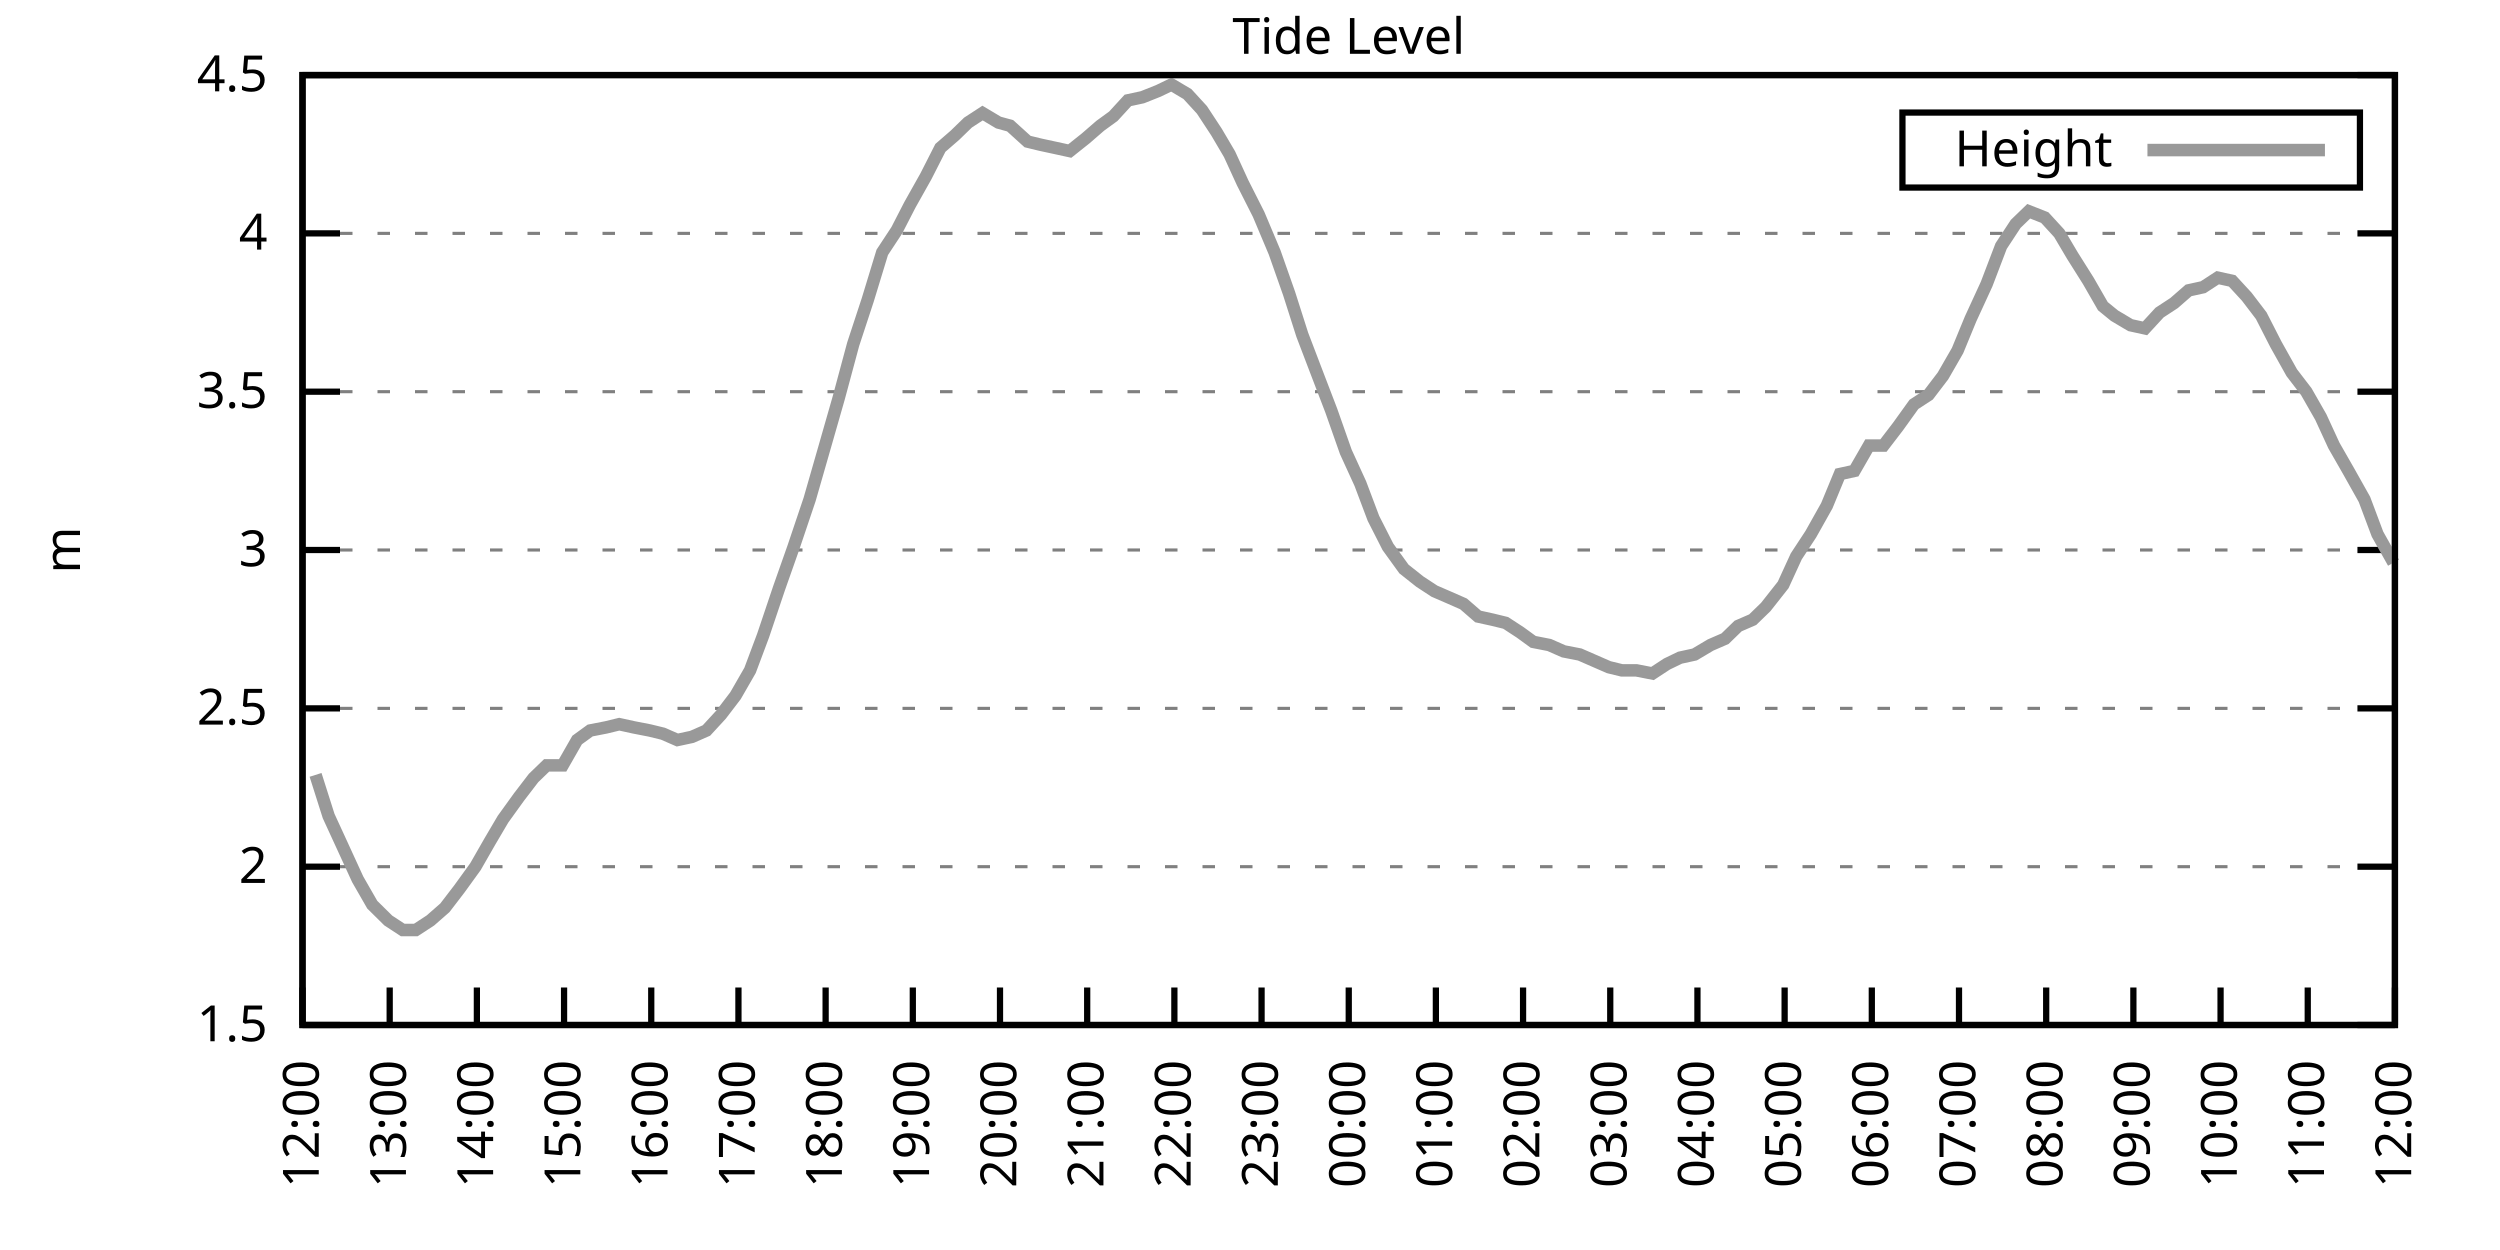
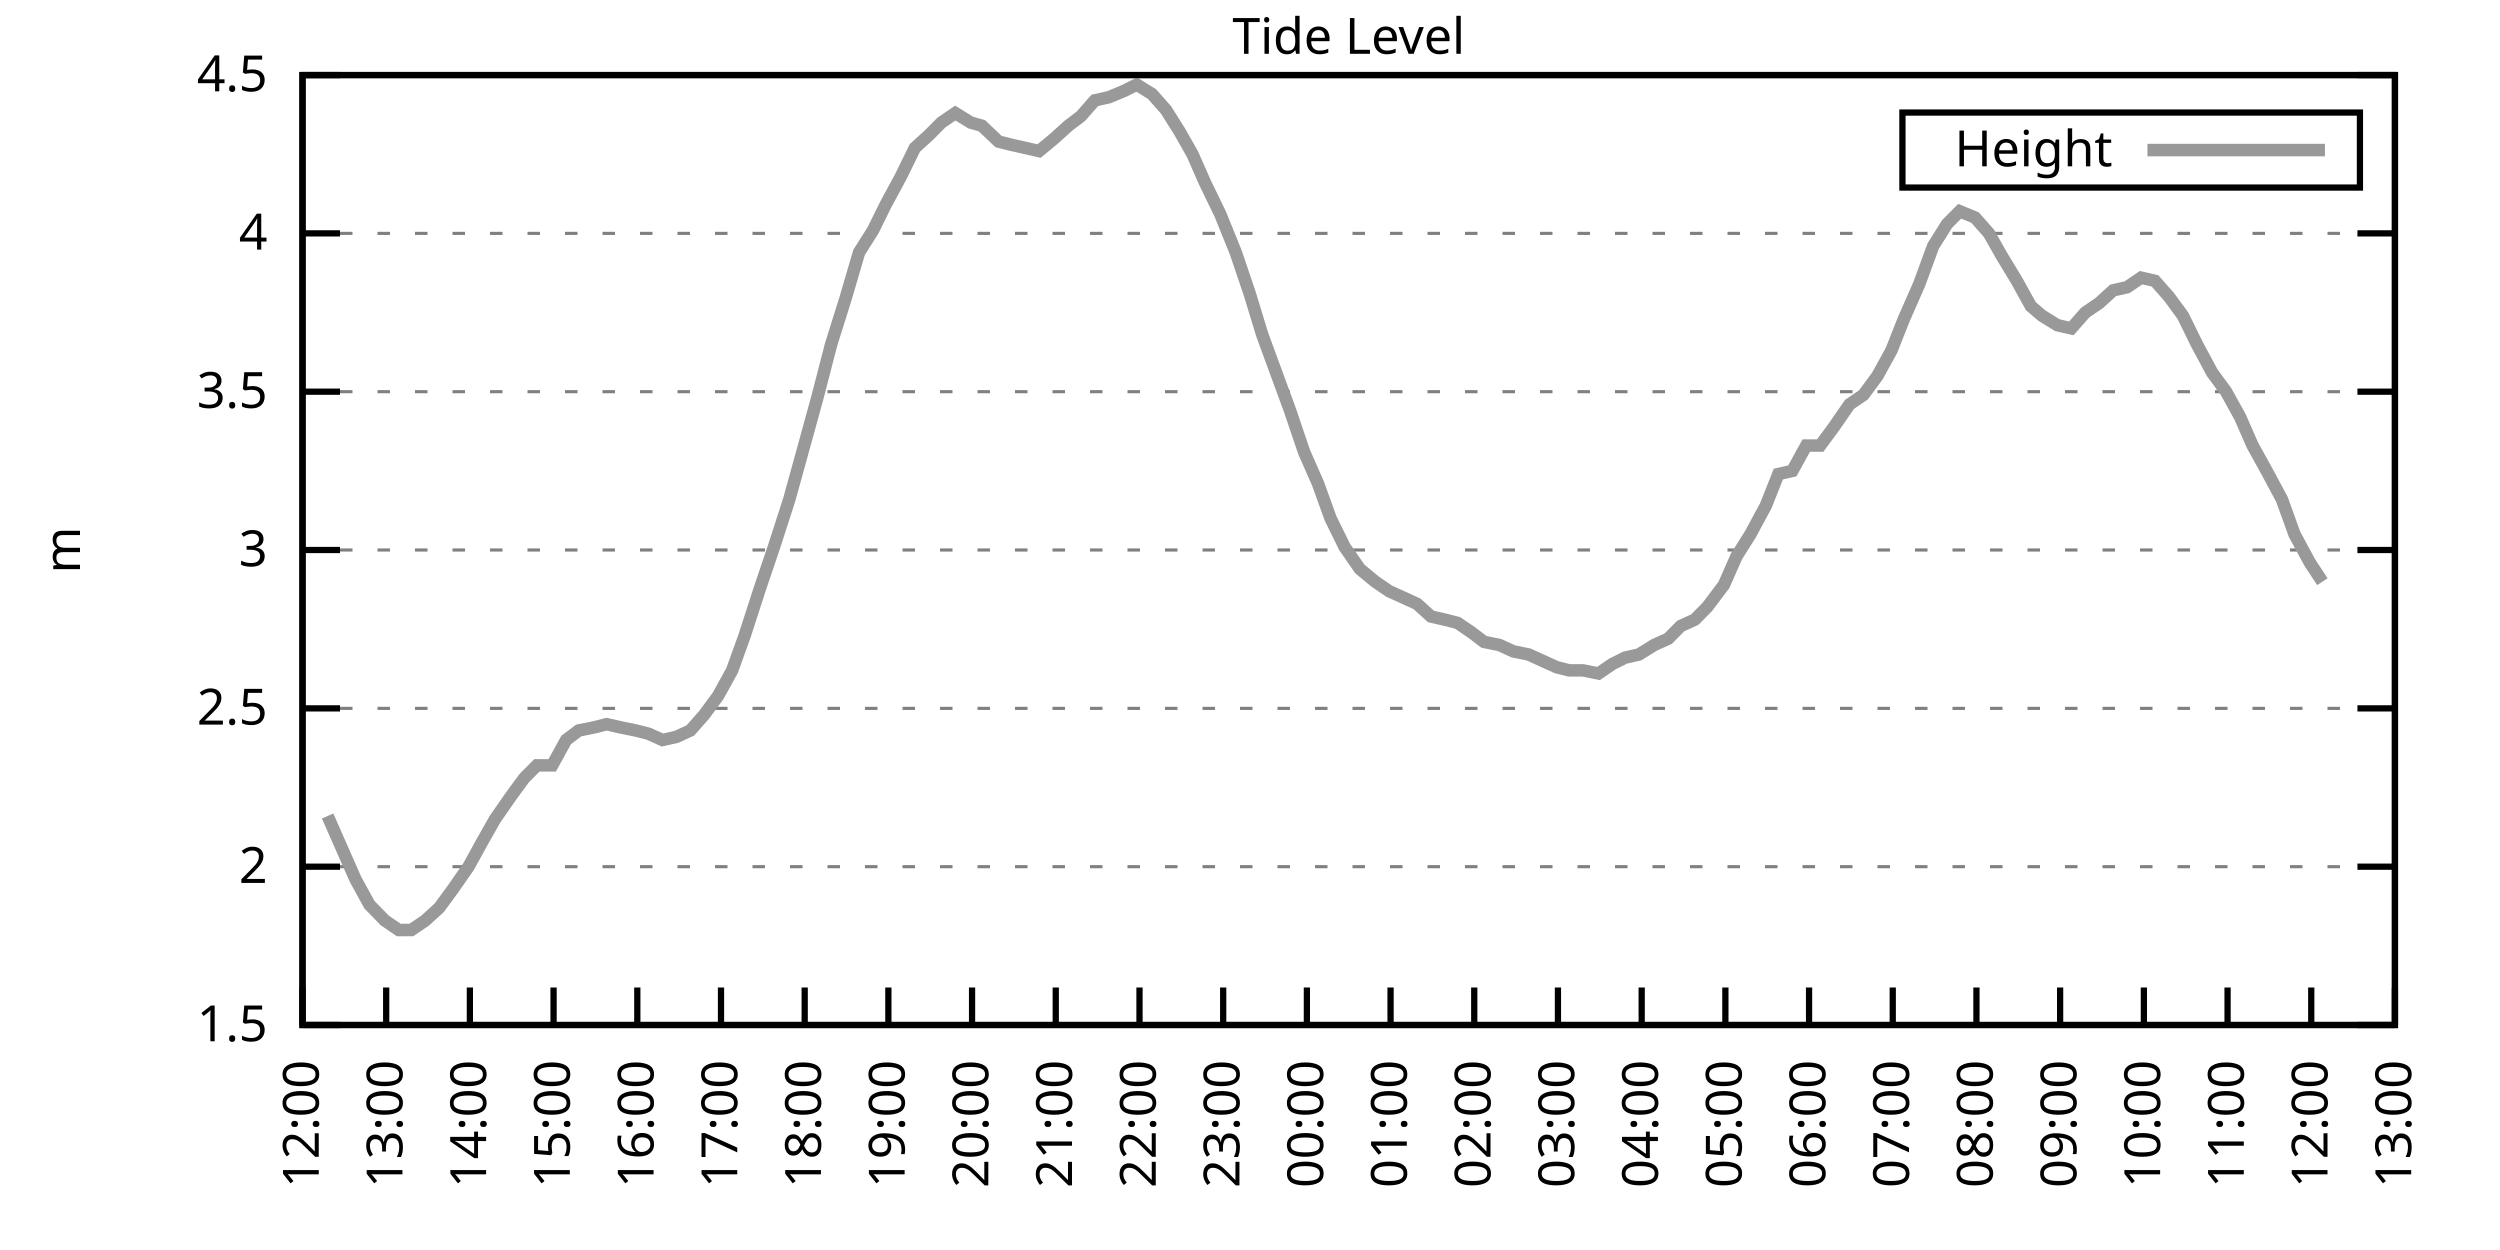
<svg xmlns="http://www.w3.org/2000/svg" xmlns:xlink="http://www.w3.org/1999/xlink" width="400" height="200" viewBox="0 0 400 200">
  <g id="gnuplot_canvas">
    <rect x="0" y="0" width="400" height="200" fill="none" />
    <defs>
      <circle id="gpDot" r="0.5" stroke-width="0.5" stroke="currentColor" />
      <path id="gpPt0" stroke-width="0.333" stroke="currentColor" d="M-1,0 h2 M0,-1 v2" />
      <path id="gpPt1" stroke-width="0.333" stroke="currentColor" d="M-1,-1 L1,1 M1,-1 L-1,1" />
      <path id="gpPt2" stroke-width="0.333" stroke="currentColor" d="M-1,0 L1,0 M0,-1 L0,1 M-1,-1 L1,1 M-1,1 L1,-1" />
      <rect id="gpPt3" stroke-width="0.333" stroke="currentColor" x="-1" y="-1" width="2" height="2" />
      <rect id="gpPt4" stroke-width="0.333" stroke="currentColor" fill="currentColor" x="-1" y="-1" width="2" height="2" />
      <circle id="gpPt5" stroke-width="0.333" stroke="currentColor" cx="0" cy="0" r="1" />
      <use xlink:href="#gpPt5" id="gpPt6" fill="currentColor" stroke="none" />
      <path id="gpPt7" stroke-width="0.333" stroke="currentColor" d="M0,-1.33 L-1.33,0.67 L1.33,0.67 z" />
      <use xlink:href="#gpPt7" id="gpPt8" fill="currentColor" stroke="none" />
      <use xlink:href="#gpPt7" id="gpPt9" stroke="currentColor" transform="rotate(180)" />
      <use xlink:href="#gpPt9" id="gpPt10" fill="currentColor" stroke="none" />
      <use xlink:href="#gpPt3" id="gpPt11" stroke="currentColor" transform="rotate(45)" />
      <use xlink:href="#gpPt11" id="gpPt12" fill="currentColor" stroke="none" />
      <path id="gpPt13" stroke-width="0.333" stroke="currentColor" d="M0,1.330 L1.265,0.411 L0.782,-1.067 L-0.782,-1.076 L-1.265,0.411 z" />
      <use xlink:href="#gpPt13" id="gpPt14" fill="currentColor" stroke="none" />
      <filter id="textbox" filterUnits="objectBoundingBox" x="0" y="0" height="1" width="1">
        <feFlood flood-color="white" flood-opacity="1" result="bgnd" />
        <feComposite in="SourceGraphic" in2="bgnd" operator="atop" />
      </filter>
      <filter id="greybox" filterUnits="objectBoundingBox" x="0" y="0" height="1" width="1">
        <feFlood flood-color="lightgrey" flood-opacity="1" result="grey" />
        <feComposite in="SourceGraphic" in2="grey" operator="atop" />
      </filter>
    </defs>
    <g fill="none" color="white" stroke="currentColor" stroke-width="1.00" stroke-linecap="butt" stroke-linejoin="miter">
</g>
    <g fill="none" color="black" stroke="currentColor" stroke-width="1.00" stroke-linecap="butt" stroke-linejoin="miter">
      <g stroke="none" shape-rendering="crispEdges">
        <polygon fill="rgb(255, 255, 255)" points="48.40,164.00 383.18,164.00 383.18,12.02 48.40,12.02 " />
      </g>
    </g>
    <g fill="none" color="black" stroke="currentColor" stroke-width="1.00" stroke-linecap="butt" stroke-linejoin="miter">
</g>
    <g fill="none" color="black" stroke="black" stroke-width="0.50" stroke-linecap="butt" stroke-linejoin="miter">
</g>
    <g fill="none" color="gray" stroke="currentColor" stroke-width="0.50" stroke-linecap="butt" stroke-linejoin="miter">
      <path stroke="gray" stroke-dasharray="2,4" class="gridline" d="M48.40,164.00 L383.19,164.00  " />
    </g>
    <g fill="none" color="gray" stroke="gray" stroke-width="1.00" stroke-linecap="butt" stroke-linejoin="miter">
</g>
    <g fill="none" color="black" stroke="currentColor" stroke-width="1.00" stroke-linecap="butt" stroke-linejoin="miter">
      <path stroke="black" d="M48.40,164.00 L54.40,164.00 M383.19,164.00 L377.19,164.00  " />
      <g transform="translate(42.80,166.60)" stroke="none" fill="black" font-family="Sans" font-size="8.00" text-anchor="end">
        <text>
          <tspan font-family="Sans"> 1.5</tspan>
        </text>
      </g>
    </g>
    <g fill="none" color="black" stroke="currentColor" stroke-width="1.00" stroke-linecap="butt" stroke-linejoin="miter">
</g>
    <g fill="none" color="black" stroke="black" stroke-width="0.50" stroke-linecap="butt" stroke-linejoin="miter">
</g>
    <g fill="none" color="gray" stroke="currentColor" stroke-width="0.50" stroke-linecap="butt" stroke-linejoin="miter">
      <path stroke="gray" stroke-dasharray="2,4" class="gridline" d="M48.40,138.67 L383.19,138.67  " />
    </g>
    <g fill="none" color="gray" stroke="gray" stroke-width="1.00" stroke-linecap="butt" stroke-linejoin="miter">
</g>
    <g fill="none" color="black" stroke="currentColor" stroke-width="1.00" stroke-linecap="butt" stroke-linejoin="miter">
      <path stroke="black" d="M48.40,138.67 L54.40,138.67 M383.19,138.67 L377.19,138.67  " />
      <g transform="translate(42.80,141.27)" stroke="none" fill="black" font-family="Sans" font-size="8.00" text-anchor="end">
        <text>
          <tspan font-family="Sans"> 2</tspan>
        </text>
      </g>
    </g>
    <g fill="none" color="black" stroke="currentColor" stroke-width="1.00" stroke-linecap="butt" stroke-linejoin="miter">
</g>
    <g fill="none" color="black" stroke="black" stroke-width="0.50" stroke-linecap="butt" stroke-linejoin="miter">
</g>
    <g fill="none" color="gray" stroke="currentColor" stroke-width="0.50" stroke-linecap="butt" stroke-linejoin="miter">
      <path stroke="gray" stroke-dasharray="2,4" class="gridline" d="M48.40,113.34 L383.19,113.34  " />
    </g>
    <g fill="none" color="gray" stroke="gray" stroke-width="1.00" stroke-linecap="butt" stroke-linejoin="miter">
</g>
    <g fill="none" color="black" stroke="currentColor" stroke-width="1.00" stroke-linecap="butt" stroke-linejoin="miter">
      <path stroke="black" d="M48.40,113.34 L54.40,113.34 M383.19,113.34 L377.19,113.34  " />
      <g transform="translate(42.80,115.94)" stroke="none" fill="black" font-family="Sans" font-size="8.00" text-anchor="end">
        <text>
          <tspan font-family="Sans"> 2.5</tspan>
        </text>
      </g>
    </g>
    <g fill="none" color="black" stroke="currentColor" stroke-width="1.00" stroke-linecap="butt" stroke-linejoin="miter">
</g>
    <g fill="none" color="black" stroke="black" stroke-width="0.50" stroke-linecap="butt" stroke-linejoin="miter">
</g>
    <g fill="none" color="gray" stroke="currentColor" stroke-width="0.50" stroke-linecap="butt" stroke-linejoin="miter">
      <path stroke="gray" stroke-dasharray="2,4" class="gridline" d="M48.40,88.00 L383.19,88.00  " />
    </g>
    <g fill="none" color="gray" stroke="gray" stroke-width="1.00" stroke-linecap="butt" stroke-linejoin="miter">
</g>
    <g fill="none" color="black" stroke="currentColor" stroke-width="1.00" stroke-linecap="butt" stroke-linejoin="miter">
      <path stroke="black" d="M48.40,88.00 L54.40,88.00 M383.19,88.00 L377.19,88.00  " />
      <g transform="translate(42.80,90.60)" stroke="none" fill="black" font-family="Sans" font-size="8.00" text-anchor="end">
        <text>
          <tspan font-family="Sans"> 3</tspan>
        </text>
      </g>
    </g>
    <g fill="none" color="black" stroke="currentColor" stroke-width="1.00" stroke-linecap="butt" stroke-linejoin="miter">
</g>
    <g fill="none" color="black" stroke="black" stroke-width="0.50" stroke-linecap="butt" stroke-linejoin="miter">
</g>
    <g fill="none" color="gray" stroke="currentColor" stroke-width="0.50" stroke-linecap="butt" stroke-linejoin="miter">
      <path stroke="gray" stroke-dasharray="2,4" class="gridline" d="M48.40,62.67 L383.19,62.67  " />
    </g>
    <g fill="none" color="gray" stroke="gray" stroke-width="1.00" stroke-linecap="butt" stroke-linejoin="miter">
</g>
    <g fill="none" color="black" stroke="currentColor" stroke-width="1.00" stroke-linecap="butt" stroke-linejoin="miter">
      <path stroke="black" d="M48.40,62.67 L54.40,62.67 M383.19,62.67 L377.19,62.67  " />
      <g transform="translate(42.80,65.27)" stroke="none" fill="black" font-family="Sans" font-size="8.00" text-anchor="end">
        <text>
          <tspan font-family="Sans"> 3.5</tspan>
        </text>
      </g>
    </g>
    <g fill="none" color="black" stroke="currentColor" stroke-width="1.00" stroke-linecap="butt" stroke-linejoin="miter">
</g>
    <g fill="none" color="black" stroke="black" stroke-width="0.50" stroke-linecap="butt" stroke-linejoin="miter">
</g>
    <g fill="none" color="gray" stroke="currentColor" stroke-width="0.50" stroke-linecap="butt" stroke-linejoin="miter">
      <path stroke="gray" stroke-dasharray="2,4" class="gridline" d="M48.40,37.34 L383.19,37.34  " />
    </g>
    <g fill="none" color="gray" stroke="gray" stroke-width="1.00" stroke-linecap="butt" stroke-linejoin="miter">
</g>
    <g fill="none" color="black" stroke="currentColor" stroke-width="1.00" stroke-linecap="butt" stroke-linejoin="miter">
      <path stroke="black" d="M48.40,37.34 L54.40,37.34 M383.19,37.34 L377.19,37.34  " />
      <g transform="translate(42.80,39.94)" stroke="none" fill="black" font-family="Sans" font-size="8.00" text-anchor="end">
        <text>
          <tspan font-family="Sans"> 4</tspan>
        </text>
      </g>
    </g>
    <g fill="none" color="black" stroke="currentColor" stroke-width="1.00" stroke-linecap="butt" stroke-linejoin="miter">
</g>
    <g fill="none" color="black" stroke="black" stroke-width="0.50" stroke-linecap="butt" stroke-linejoin="miter">
</g>
    <g fill="none" color="gray" stroke="currentColor" stroke-width="0.50" stroke-linecap="butt" stroke-linejoin="miter">
      <path stroke="gray" stroke-dasharray="2,4" class="gridline" d="M48.40,12.01 L383.19,12.01  " />
    </g>
    <g fill="none" color="gray" stroke="gray" stroke-width="1.00" stroke-linecap="butt" stroke-linejoin="miter">
</g>
    <g fill="none" color="black" stroke="currentColor" stroke-width="1.00" stroke-linecap="butt" stroke-linejoin="miter">
      <path stroke="black" d="M48.40,12.01 L54.40,12.01 M383.19,12.01 L377.19,12.01  " />
      <g transform="translate(42.80,14.61)" stroke="none" fill="black" font-family="Sans" font-size="8.00" text-anchor="end">
        <text>
          <tspan font-family="Sans"> 4.5</tspan>
        </text>
      </g>
    </g>
    <g fill="none" color="black" stroke="currentColor" stroke-width="1.00" stroke-linecap="butt" stroke-linejoin="miter">
      <path stroke="black" d="M48.40,164.00 L48.40,158.00  " />
      <g transform="translate(51.00,169.60) rotate(270.00)" stroke="none" fill="black" font-family="Sans" font-size="8.00" text-anchor="end">
        <text>
          <tspan font-family="Sans">12:00</tspan>
        </text>
      </g>
    </g>
    <g fill="none" color="black" stroke="currentColor" stroke-width="1.00" stroke-linecap="butt" stroke-linejoin="miter">
-       <path stroke="black" d="M62.35,164.00 L62.35,158.00  " />
-       <g transform="translate(64.95,169.60) rotate(270.00)" stroke="none" fill="black" font-family="Sans" font-size="8.00" text-anchor="end">
+       <path stroke="black" d="M61.79,164.00 L61.79,158.00  " />
+       <g transform="translate(64.39,169.60) rotate(270.00)" stroke="none" fill="black" font-family="Sans" font-size="8.00" text-anchor="end">
        <text>
          <tspan font-family="Sans">13:00</tspan>
        </text>
      </g>
    </g>
    <g fill="none" color="black" stroke="currentColor" stroke-width="1.00" stroke-linecap="butt" stroke-linejoin="miter">
-       <path stroke="black" d="M76.30,164.00 L76.30,158.00  " />
-       <g transform="translate(78.90,169.60) rotate(270.00)" stroke="none" fill="black" font-family="Sans" font-size="8.00" text-anchor="end">
+       <path stroke="black" d="M75.18,164.00 L75.18,158.00  " />
+       <g transform="translate(77.78,169.60) rotate(270.00)" stroke="none" fill="black" font-family="Sans" font-size="8.00" text-anchor="end">
        <text>
          <tspan font-family="Sans">14:00</tspan>
        </text>
      </g>
    </g>
    <g fill="none" color="black" stroke="currentColor" stroke-width="1.00" stroke-linecap="butt" stroke-linejoin="miter">
-       <path stroke="black" d="M90.25,164.00 L90.25,158.00  " />
-       <g transform="translate(92.85,169.60) rotate(270.00)" stroke="none" fill="black" font-family="Sans" font-size="8.00" text-anchor="end">
+       <path stroke="black" d="M88.57,164.00 L88.57,158.00  " />
+       <g transform="translate(91.17,169.60) rotate(270.00)" stroke="none" fill="black" font-family="Sans" font-size="8.00" text-anchor="end">
        <text>
          <tspan font-family="Sans">15:00</tspan>
        </text>
      </g>
    </g>
    <g fill="none" color="black" stroke="currentColor" stroke-width="1.00" stroke-linecap="butt" stroke-linejoin="miter">
-       <path stroke="black" d="M104.20,164.00 L104.20,158.00  " />
-       <g transform="translate(106.80,169.60) rotate(270.00)" stroke="none" fill="black" font-family="Sans" font-size="8.00" text-anchor="end">
+       <path stroke="black" d="M101.97,164.00 L101.97,158.00  " />
+       <g transform="translate(104.57,169.60) rotate(270.00)" stroke="none" fill="black" font-family="Sans" font-size="8.00" text-anchor="end">
        <text>
          <tspan font-family="Sans">16:00</tspan>
        </text>
      </g>
    </g>
    <g fill="none" color="black" stroke="currentColor" stroke-width="1.00" stroke-linecap="butt" stroke-linejoin="miter">
-       <path stroke="black" d="M118.15,164.00 L118.15,158.00  " />
-       <g transform="translate(120.75,169.60) rotate(270.00)" stroke="none" fill="black" font-family="Sans" font-size="8.00" text-anchor="end">
+       <path stroke="black" d="M115.36,164.00 L115.36,158.00  " />
+       <g transform="translate(117.96,169.60) rotate(270.00)" stroke="none" fill="black" font-family="Sans" font-size="8.00" text-anchor="end">
        <text>
          <tspan font-family="Sans">17:00</tspan>
        </text>
      </g>
    </g>
    <g fill="none" color="black" stroke="currentColor" stroke-width="1.00" stroke-linecap="butt" stroke-linejoin="miter">
-       <path stroke="black" d="M132.10,164.00 L132.10,158.00  " />
-       <g transform="translate(134.70,169.60) rotate(270.00)" stroke="none" fill="black" font-family="Sans" font-size="8.00" text-anchor="end">
+       <path stroke="black" d="M128.75,164.00 L128.75,158.00  " />
+       <g transform="translate(131.35,169.60) rotate(270.00)" stroke="none" fill="black" font-family="Sans" font-size="8.00" text-anchor="end">
        <text>
          <tspan font-family="Sans">18:00</tspan>
        </text>
      </g>
    </g>
    <g fill="none" color="black" stroke="currentColor" stroke-width="1.00" stroke-linecap="butt" stroke-linejoin="miter">
-       <path stroke="black" d="M146.05,164.00 L146.05,158.00  " />
-       <g transform="translate(148.65,169.60) rotate(270.00)" stroke="none" fill="black" font-family="Sans" font-size="8.00" text-anchor="end">
+       <path stroke="black" d="M142.14,164.00 L142.14,158.00  " />
+       <g transform="translate(144.74,169.60) rotate(270.00)" stroke="none" fill="black" font-family="Sans" font-size="8.00" text-anchor="end">
        <text>
          <tspan font-family="Sans">19:00</tspan>
        </text>
      </g>
    </g>
    <g fill="none" color="black" stroke="currentColor" stroke-width="1.00" stroke-linecap="butt" stroke-linejoin="miter">
-       <path stroke="black" d="M160.00,164.00 L160.00,158.00  " />
-       <g transform="translate(162.60,169.60) rotate(270.00)" stroke="none" fill="black" font-family="Sans" font-size="8.00" text-anchor="end">
+       <path stroke="black" d="M155.53,164.00 L155.53,158.00  " />
+       <g transform="translate(158.13,169.60) rotate(270.00)" stroke="none" fill="black" font-family="Sans" font-size="8.00" text-anchor="end">
        <text>
          <tspan font-family="Sans">20:00</tspan>
        </text>
      </g>
    </g>
    <g fill="none" color="black" stroke="currentColor" stroke-width="1.00" stroke-linecap="butt" stroke-linejoin="miter">
-       <path stroke="black" d="M173.95,164.00 L173.95,158.00  " />
-       <g transform="translate(176.55,169.60) rotate(270.00)" stroke="none" fill="black" font-family="Sans" font-size="8.00" text-anchor="end">
+       <path stroke="black" d="M168.92,164.00 L168.92,158.00  " />
+       <g transform="translate(171.52,169.60) rotate(270.00)" stroke="none" fill="black" font-family="Sans" font-size="8.00" text-anchor="end">
        <text>
          <tspan font-family="Sans">21:00</tspan>
        </text>
      </g>
    </g>
    <g fill="none" color="black" stroke="currentColor" stroke-width="1.00" stroke-linecap="butt" stroke-linejoin="miter">
-       <path stroke="black" d="M187.90,164.00 L187.90,158.00  " />
-       <g transform="translate(190.50,169.60) rotate(270.00)" stroke="none" fill="black" font-family="Sans" font-size="8.00" text-anchor="end">
+       <path stroke="black" d="M182.32,164.00 L182.32,158.00  " />
+       <g transform="translate(184.92,169.60) rotate(270.00)" stroke="none" fill="black" font-family="Sans" font-size="8.00" text-anchor="end">
        <text>
          <tspan font-family="Sans">22:00</tspan>
        </text>
      </g>
    </g>
    <g fill="none" color="black" stroke="currentColor" stroke-width="1.00" stroke-linecap="butt" stroke-linejoin="miter">
-       <path stroke="black" d="M201.85,164.00 L201.85,158.00  " />
-       <g transform="translate(204.45,169.60) rotate(270.00)" stroke="none" fill="black" font-family="Sans" font-size="8.00" text-anchor="end">
+       <path stroke="black" d="M195.71,164.00 L195.71,158.00  " />
+       <g transform="translate(198.31,169.60) rotate(270.00)" stroke="none" fill="black" font-family="Sans" font-size="8.00" text-anchor="end">
        <text>
          <tspan font-family="Sans">23:00</tspan>
        </text>
      </g>
    </g>
    <g fill="none" color="black" stroke="currentColor" stroke-width="1.00" stroke-linecap="butt" stroke-linejoin="miter">
-       <path stroke="black" d="M215.80,164.00 L215.80,158.00  " />
-       <g transform="translate(218.40,169.60) rotate(270.00)" stroke="none" fill="black" font-family="Sans" font-size="8.00" text-anchor="end">
+       <path stroke="black" d="M209.10,164.00 L209.10,158.00  " />
+       <g transform="translate(211.70,169.60) rotate(270.00)" stroke="none" fill="black" font-family="Sans" font-size="8.00" text-anchor="end">
        <text>
          <tspan font-family="Sans">00:00</tspan>
        </text>
      </g>
    </g>
    <g fill="none" color="black" stroke="currentColor" stroke-width="1.00" stroke-linecap="butt" stroke-linejoin="miter">
-       <path stroke="black" d="M229.74,164.00 L229.74,158.00  " />
-       <g transform="translate(232.34,169.60) rotate(270.00)" stroke="none" fill="black" font-family="Sans" font-size="8.00" text-anchor="end">
+       <path stroke="black" d="M222.49,164.00 L222.49,158.00  " />
+       <g transform="translate(225.09,169.60) rotate(270.00)" stroke="none" fill="black" font-family="Sans" font-size="8.00" text-anchor="end">
        <text>
          <tspan font-family="Sans">01:00</tspan>
        </text>
      </g>
    </g>
    <g fill="none" color="black" stroke="currentColor" stroke-width="1.00" stroke-linecap="butt" stroke-linejoin="miter">
-       <path stroke="black" d="M243.69,164.00 L243.69,158.00  " />
-       <g transform="translate(246.29,169.60) rotate(270.00)" stroke="none" fill="black" font-family="Sans" font-size="8.00" text-anchor="end">
+       <path stroke="black" d="M235.88,164.00 L235.88,158.00  " />
+       <g transform="translate(238.48,169.60) rotate(270.00)" stroke="none" fill="black" font-family="Sans" font-size="8.00" text-anchor="end">
        <text>
          <tspan font-family="Sans">02:00</tspan>
        </text>
      </g>
    </g>
    <g fill="none" color="black" stroke="currentColor" stroke-width="1.00" stroke-linecap="butt" stroke-linejoin="miter">
-       <path stroke="black" d="M257.64,164.00 L257.64,158.00  " />
-       <g transform="translate(260.24,169.60) rotate(270.00)" stroke="none" fill="black" font-family="Sans" font-size="8.00" text-anchor="end">
+       <path stroke="black" d="M249.27,164.00 L249.27,158.00  " />
+       <g transform="translate(251.87,169.60) rotate(270.00)" stroke="none" fill="black" font-family="Sans" font-size="8.00" text-anchor="end">
        <text>
          <tspan font-family="Sans">03:00</tspan>
        </text>
      </g>
    </g>
    <g fill="none" color="black" stroke="currentColor" stroke-width="1.00" stroke-linecap="butt" stroke-linejoin="miter">
-       <path stroke="black" d="M271.59,164.00 L271.59,158.00  " />
-       <g transform="translate(274.19,169.60) rotate(270.00)" stroke="none" fill="black" font-family="Sans" font-size="8.00" text-anchor="end">
+       <path stroke="black" d="M262.67,164.00 L262.67,158.00  " />
+       <g transform="translate(265.27,169.60) rotate(270.00)" stroke="none" fill="black" font-family="Sans" font-size="8.00" text-anchor="end">
        <text>
          <tspan font-family="Sans">04:00</tspan>
        </text>
      </g>
    </g>
    <g fill="none" color="black" stroke="currentColor" stroke-width="1.00" stroke-linecap="butt" stroke-linejoin="miter">
-       <path stroke="black" d="M285.54,164.00 L285.54,158.00  " />
-       <g transform="translate(288.14,169.60) rotate(270.00)" stroke="none" fill="black" font-family="Sans" font-size="8.00" text-anchor="end">
+       <path stroke="black" d="M276.06,164.00 L276.06,158.00  " />
+       <g transform="translate(278.66,169.60) rotate(270.00)" stroke="none" fill="black" font-family="Sans" font-size="8.00" text-anchor="end">
        <text>
          <tspan font-family="Sans">05:00</tspan>
        </text>
      </g>
    </g>
    <g fill="none" color="black" stroke="currentColor" stroke-width="1.00" stroke-linecap="butt" stroke-linejoin="miter">
-       <path stroke="black" d="M299.49,164.00 L299.49,158.00  " />
-       <g transform="translate(302.09,169.60) rotate(270.00)" stroke="none" fill="black" font-family="Sans" font-size="8.00" text-anchor="end">
+       <path stroke="black" d="M289.45,164.00 L289.45,158.00  " />
+       <g transform="translate(292.05,169.60) rotate(270.00)" stroke="none" fill="black" font-family="Sans" font-size="8.00" text-anchor="end">
        <text>
          <tspan font-family="Sans">06:00</tspan>
        </text>
      </g>
    </g>
    <g fill="none" color="black" stroke="currentColor" stroke-width="1.00" stroke-linecap="butt" stroke-linejoin="miter">
-       <path stroke="black" d="M313.44,164.00 L313.44,158.00  " />
-       <g transform="translate(316.04,169.60) rotate(270.00)" stroke="none" fill="black" font-family="Sans" font-size="8.00" text-anchor="end">
+       <path stroke="black" d="M302.84,164.00 L302.84,158.00  " />
+       <g transform="translate(305.44,169.60) rotate(270.00)" stroke="none" fill="black" font-family="Sans" font-size="8.00" text-anchor="end">
        <text>
          <tspan font-family="Sans">07:00</tspan>
        </text>
      </g>
    </g>
    <g fill="none" color="black" stroke="currentColor" stroke-width="1.00" stroke-linecap="butt" stroke-linejoin="miter">
-       <path stroke="black" d="M327.39,164.00 L327.39,158.00  " />
-       <g transform="translate(329.99,169.60) rotate(270.00)" stroke="none" fill="black" font-family="Sans" font-size="8.00" text-anchor="end">
+       <path stroke="black" d="M316.23,164.00 L316.23,158.00  " />
+       <g transform="translate(318.83,169.60) rotate(270.00)" stroke="none" fill="black" font-family="Sans" font-size="8.00" text-anchor="end">
        <text>
          <tspan font-family="Sans">08:00</tspan>
        </text>
      </g>
    </g>
    <g fill="none" color="black" stroke="currentColor" stroke-width="1.00" stroke-linecap="butt" stroke-linejoin="miter">
-       <path stroke="black" d="M341.34,164.00 L341.34,158.00  " />
-       <g transform="translate(343.94,169.60) rotate(270.00)" stroke="none" fill="black" font-family="Sans" font-size="8.00" text-anchor="end">
+       <path stroke="black" d="M329.62,164.00 L329.62,158.00  " />
+       <g transform="translate(332.22,169.60) rotate(270.00)" stroke="none" fill="black" font-family="Sans" font-size="8.00" text-anchor="end">
        <text>
          <tspan font-family="Sans">09:00</tspan>
        </text>
      </g>
    </g>
    <g fill="none" color="black" stroke="currentColor" stroke-width="1.00" stroke-linecap="butt" stroke-linejoin="miter">
-       <path stroke="black" d="M355.29,164.00 L355.29,158.00  " />
-       <g transform="translate(357.89,169.60) rotate(270.00)" stroke="none" fill="black" font-family="Sans" font-size="8.00" text-anchor="end">
+       <path stroke="black" d="M343.02,164.00 L343.02,158.00  " />
+       <g transform="translate(345.62,169.60) rotate(270.00)" stroke="none" fill="black" font-family="Sans" font-size="8.00" text-anchor="end">
        <text>
          <tspan font-family="Sans">10:00</tspan>
        </text>
      </g>
    </g>
    <g fill="none" color="black" stroke="currentColor" stroke-width="1.00" stroke-linecap="butt" stroke-linejoin="miter">
-       <path stroke="black" d="M369.24,164.00 L369.24,158.00  " />
-       <g transform="translate(371.84,169.60) rotate(270.00)" stroke="none" fill="black" font-family="Sans" font-size="8.00" text-anchor="end">
+       <path stroke="black" d="M356.41,164.00 L356.41,158.00  " />
+       <g transform="translate(359.01,169.60) rotate(270.00)" stroke="none" fill="black" font-family="Sans" font-size="8.00" text-anchor="end">
        <text>
          <tspan font-family="Sans">11:00</tspan>
+         </text>
+       </g>
+     </g>
+     <g fill="none" color="black" stroke="currentColor" stroke-width="1.00" stroke-linecap="butt" stroke-linejoin="miter">
+       <path stroke="black" d="M369.80,164.00 L369.80,158.00  " />
+       <g transform="translate(372.40,169.60) rotate(270.00)" stroke="none" fill="black" font-family="Sans" font-size="8.00" text-anchor="end">
+         <text>
+           <tspan font-family="Sans">12:00</tspan>
        </text>
      </g>
    </g>
    <g fill="none" color="black" stroke="currentColor" stroke-width="1.00" stroke-linecap="butt" stroke-linejoin="miter">
      <path stroke="black" d="M383.19,164.00 L383.19,158.00  " />
      <g transform="translate(385.79,169.60) rotate(270.00)" stroke="none" fill="black" font-family="Sans" font-size="8.00" text-anchor="end">
        <text>
-           <tspan font-family="Sans">12:00</tspan>
+           <tspan font-family="Sans">13:00</tspan>
        </text>
      </g>
    </g>
    <g fill="none" color="black" stroke="currentColor" stroke-width="1.00" stroke-linecap="butt" stroke-linejoin="miter">
</g>
    <g fill="none" color="black" stroke="currentColor" stroke-width="1.00" stroke-linecap="butt" stroke-linejoin="miter">
      <path stroke="black" d="M48.40,12.01 L48.40,164.00 L383.19,164.00 L383.19,12.01 L48.40,12.01 Z  " />
    </g>
    <g fill="none" color="black" stroke="currentColor" stroke-width="1.00" stroke-linecap="butt" stroke-linejoin="miter">
</g>
    <g fill="none" color="black" stroke="currentColor" stroke-width="1.00" stroke-linecap="butt" stroke-linejoin="miter">
      <path stroke="black" d="M304.39,30.01 L304.39,18.01 L377.59,18.01 L377.59,30.01 L304.39,30.01 Z  " />
    </g>
    <g id="Tide_level_plot_1">
      <g fill="none" color="white" stroke="black" stroke-width="2.00" stroke-linecap="butt" stroke-linejoin="miter">
</g>
      <g fill="none" color="black" stroke="currentColor" stroke-width="2.00" stroke-linecap="butt" stroke-linejoin="miter">
        <g transform="translate(337.99,26.61)" stroke="none" fill="black" font-family="Sans" font-size="8.00" text-anchor="end">
          <text>
            <tspan font-family="Sans">Height</tspan>
          </text>
        </g>
      </g>
      <g fill="none" color="black" stroke="currentColor" stroke-width="2.00" stroke-linecap="butt" stroke-linejoin="miter">
-         <path stroke="rgb(153, 153, 153)" d="M343.59,24.01 L371.99,24.01 M50.49,123.98 L52.58,130.56 L54.91,135.63 L57.23,140.69 L59.56,144.75 L62.12,147.28   L64.44,148.80 L66.53,148.80 L68.86,147.28 L71.18,145.25 L73.51,142.21 L76.07,138.67 L78.39,134.62 L80.48,131.07   L83.04,127.52 L85.37,124.48 L87.46,122.46 L90.02,122.46 L92.34,118.40 L94.43,116.88 L96.99,116.38 L99.08,115.87   L101.41,116.38 L103.97,116.88 L106.06,117.39 L108.38,118.40 L110.71,117.90 L113.03,116.88 L115.36,114.35 L117.68,111.31   L120.01,107.26 L122.10,101.68 L124.66,94.08 L126.98,87.50 L129.54,79.90 L131.87,71.79 L134.19,63.69 L136.51,55.07   L138.84,47.98 L141.16,40.38 L143.49,36.84 L145.58,32.78 L148.14,28.22 L150.46,23.66 L152.79,21.64 L154.88,19.61   L157.21,18.09 L159.76,19.61 L161.62,20.12 L164.41,22.65 L166.51,23.16 L168.83,23.66 L171.16,24.17 L173.71,22.14   L176.04,20.12 L178.13,18.60 L180.46,16.06 L182.78,15.56 L185.34,14.54 L187.43,13.53 L189.99,15.05 L192.31,17.58   L194.64,21.13 L196.73,24.68 L198.82,29.24 L201.38,34.30 L203.94,40.38 L206.26,46.97 L208.36,53.55 L210.68,59.63   L213.01,65.71 L215.33,72.30 L217.65,77.37 L219.75,82.94 L222.07,87.50 L224.63,91.04 L227.19,93.07 L229.51,94.59   L231.84,95.60 L234.16,96.62 L236.49,98.64 L238.81,99.15 L240.90,99.66 L243.23,101.18 L245.32,102.70 L247.88,103.20   L250.20,104.22 L252.76,104.72 L257.41,106.75 L259.50,107.26 L261.83,107.26 L264.39,107.76 L266.71,106.24 L268.80,105.23   L271.13,104.72 L273.69,103.20 L276.01,102.19 L278.10,100.16 L280.43,99.15 L282.52,97.12 L285.31,93.58 L287.40,89.02   L289.73,85.47 L292.29,80.91 L294.38,75.85 L296.70,75.34 L299.03,71.29 L301.35,71.29 L303.68,68.25 L306.23,64.70   L308.56,63.18 L310.88,60.14 L313.21,56.09 L315.30,51.02 L317.86,45.45 L320.18,39.37 L322.51,35.82 L324.60,33.80   L327.16,34.81 L329.48,37.34 L331.58,40.89 L334.13,44.94 L336.46,48.99 L338.32,50.51 L340.88,52.03 L343.20,52.54   L345.53,50.01 L347.85,48.49 L350.18,46.46 L352.50,45.95 L354.83,44.43 L357.15,44.94 L359.48,47.47 L361.80,50.51   L364.13,55.07 L366.68,59.63 L369.01,62.67 L371.33,66.73 L373.43,71.29 L375.75,75.34 L378.31,79.90 L380.40,85.47   L382.96,90.03  " />
+         <path stroke="rgb(153, 153, 153)" d="M343.59,24.01 L371.99,24.01 M52.42,130.56 L54.65,135.63 L56.88,140.69 L59.11,144.75 L61.57,147.28 L63.80,148.80   L65.81,148.80 L68.04,147.28 L70.27,145.25 L72.50,142.21 L74.96,138.67 L77.19,134.62 L79.20,131.07 L81.66,127.52   L83.89,124.48 L85.90,122.46 L88.35,122.46 L90.58,118.40 L92.59,116.88 L95.05,116.38 L97.06,115.87 L99.29,116.38   L101.74,116.88 L103.75,117.39 L105.98,118.40 L108.22,117.90 L110.45,116.88 L112.68,114.35 L114.91,111.31 L117.14,107.26   L119.15,101.68 L121.61,94.08 L123.84,87.50 L126.29,79.90 L128.53,71.79 L130.76,63.69 L132.99,55.07 L135.22,47.98   L137.45,40.38 L139.69,36.84 L141.69,32.78 L144.15,28.22 L146.38,23.66 L148.61,21.64 L150.62,19.61 L152.85,18.09   L155.31,19.61 L157.10,20.12 L159.77,22.65 L161.78,23.16 L164.01,23.66 L166.25,24.17 L168.70,22.14 L170.93,20.12   L172.94,18.60 L175.17,16.06 L177.41,15.56 L179.86,14.54 L181.87,13.53 L184.32,15.05 L186.56,17.58 L188.79,21.13   L190.80,24.68 L192.81,29.24 L195.26,34.30 L197.72,40.38 L199.95,46.97 L201.96,53.55 L204.19,59.63 L206.42,65.71   L208.65,72.30 L210.88,77.37 L212.89,82.94 L215.13,87.50 L217.58,91.04 L220.04,93.07 L222.27,94.59 L224.50,95.60   L226.73,96.62 L228.96,98.64 L231.20,99.15 L233.20,99.66 L235.44,101.18 L237.44,102.70 L239.90,103.20 L242.13,104.22   L244.59,104.72 L249.05,106.75 L251.06,107.26 L253.29,107.26 L255.75,107.76 L257.98,106.24 L259.99,105.23 L262.22,104.72   L264.67,103.20 L266.91,102.19 L268.92,100.16 L271.15,99.15 L273.16,97.12 L275.83,93.58 L277.84,89.02 L280.07,85.47   L282.53,80.91 L284.54,75.85 L286.77,75.34 L289.00,71.29 L291.23,71.29 L293.47,68.25 L295.92,64.70 L298.15,63.18   L300.39,60.14 L302.62,56.09 L304.63,51.02 L307.08,45.45 L309.31,39.37 L311.54,35.82 L313.55,33.80 L316.01,34.81   L318.24,37.34 L320.25,40.89 L322.70,44.94 L324.94,48.99 L326.72,50.51 L329.18,52.03 L331.41,52.54 L333.64,50.01   L335.87,48.49 L338.10,46.46 L340.34,45.95 L342.57,44.43 L344.80,44.94 L347.03,47.47 L349.26,50.51 L351.50,55.07   L353.95,59.63 L356.18,62.67 L358.42,66.73 L360.42,71.29 L362.66,75.34 L365.11,79.90 L367.12,85.47 L369.58,90.03   L371.58,93.07  " />
      </g>
    </g>
    <g fill="none" color="black" stroke="currentColor" stroke-width="2.00" stroke-linecap="butt" stroke-linejoin="miter">
</g>
    <g fill="none" color="black" stroke="black" stroke-width="1.00" stroke-linecap="butt" stroke-linejoin="miter">
</g>
    <g fill="none" color="black" stroke="currentColor" stroke-width="1.00" stroke-linecap="butt" stroke-linejoin="miter">
      <path stroke="black" d="M48.40,12.01 L48.40,164.00 L383.19,164.00 L383.19,12.01 L48.40,12.01 Z  " />
      <g transform="translate(12.80,88.01) rotate(270.00)" stroke="none" fill="black" font-family="Sans" font-size="8.00" text-anchor="middle">
        <text>
          <tspan font-family="Sans">m</tspan>
        </text>
      </g>
    </g>
    <g fill="none" color="black" stroke="currentColor" stroke-width="1.00" stroke-linecap="butt" stroke-linejoin="miter">
</g>
    <g fill="none" color="black" stroke="currentColor" stroke-width="1.00" stroke-linecap="butt" stroke-linejoin="miter">
      <g transform="translate(215.79,8.61)" stroke="none" fill="black" font-family="Sans" font-size="8.00" text-anchor="middle">
        <text>
          <tspan font-family="Sans">Tide Level</tspan>
        </text>
      </g>
    </g>
    <g fill="none" color="black" stroke="currentColor" stroke-width="1.00" stroke-linecap="butt" stroke-linejoin="miter">
</g>
  </g>
</svg>
